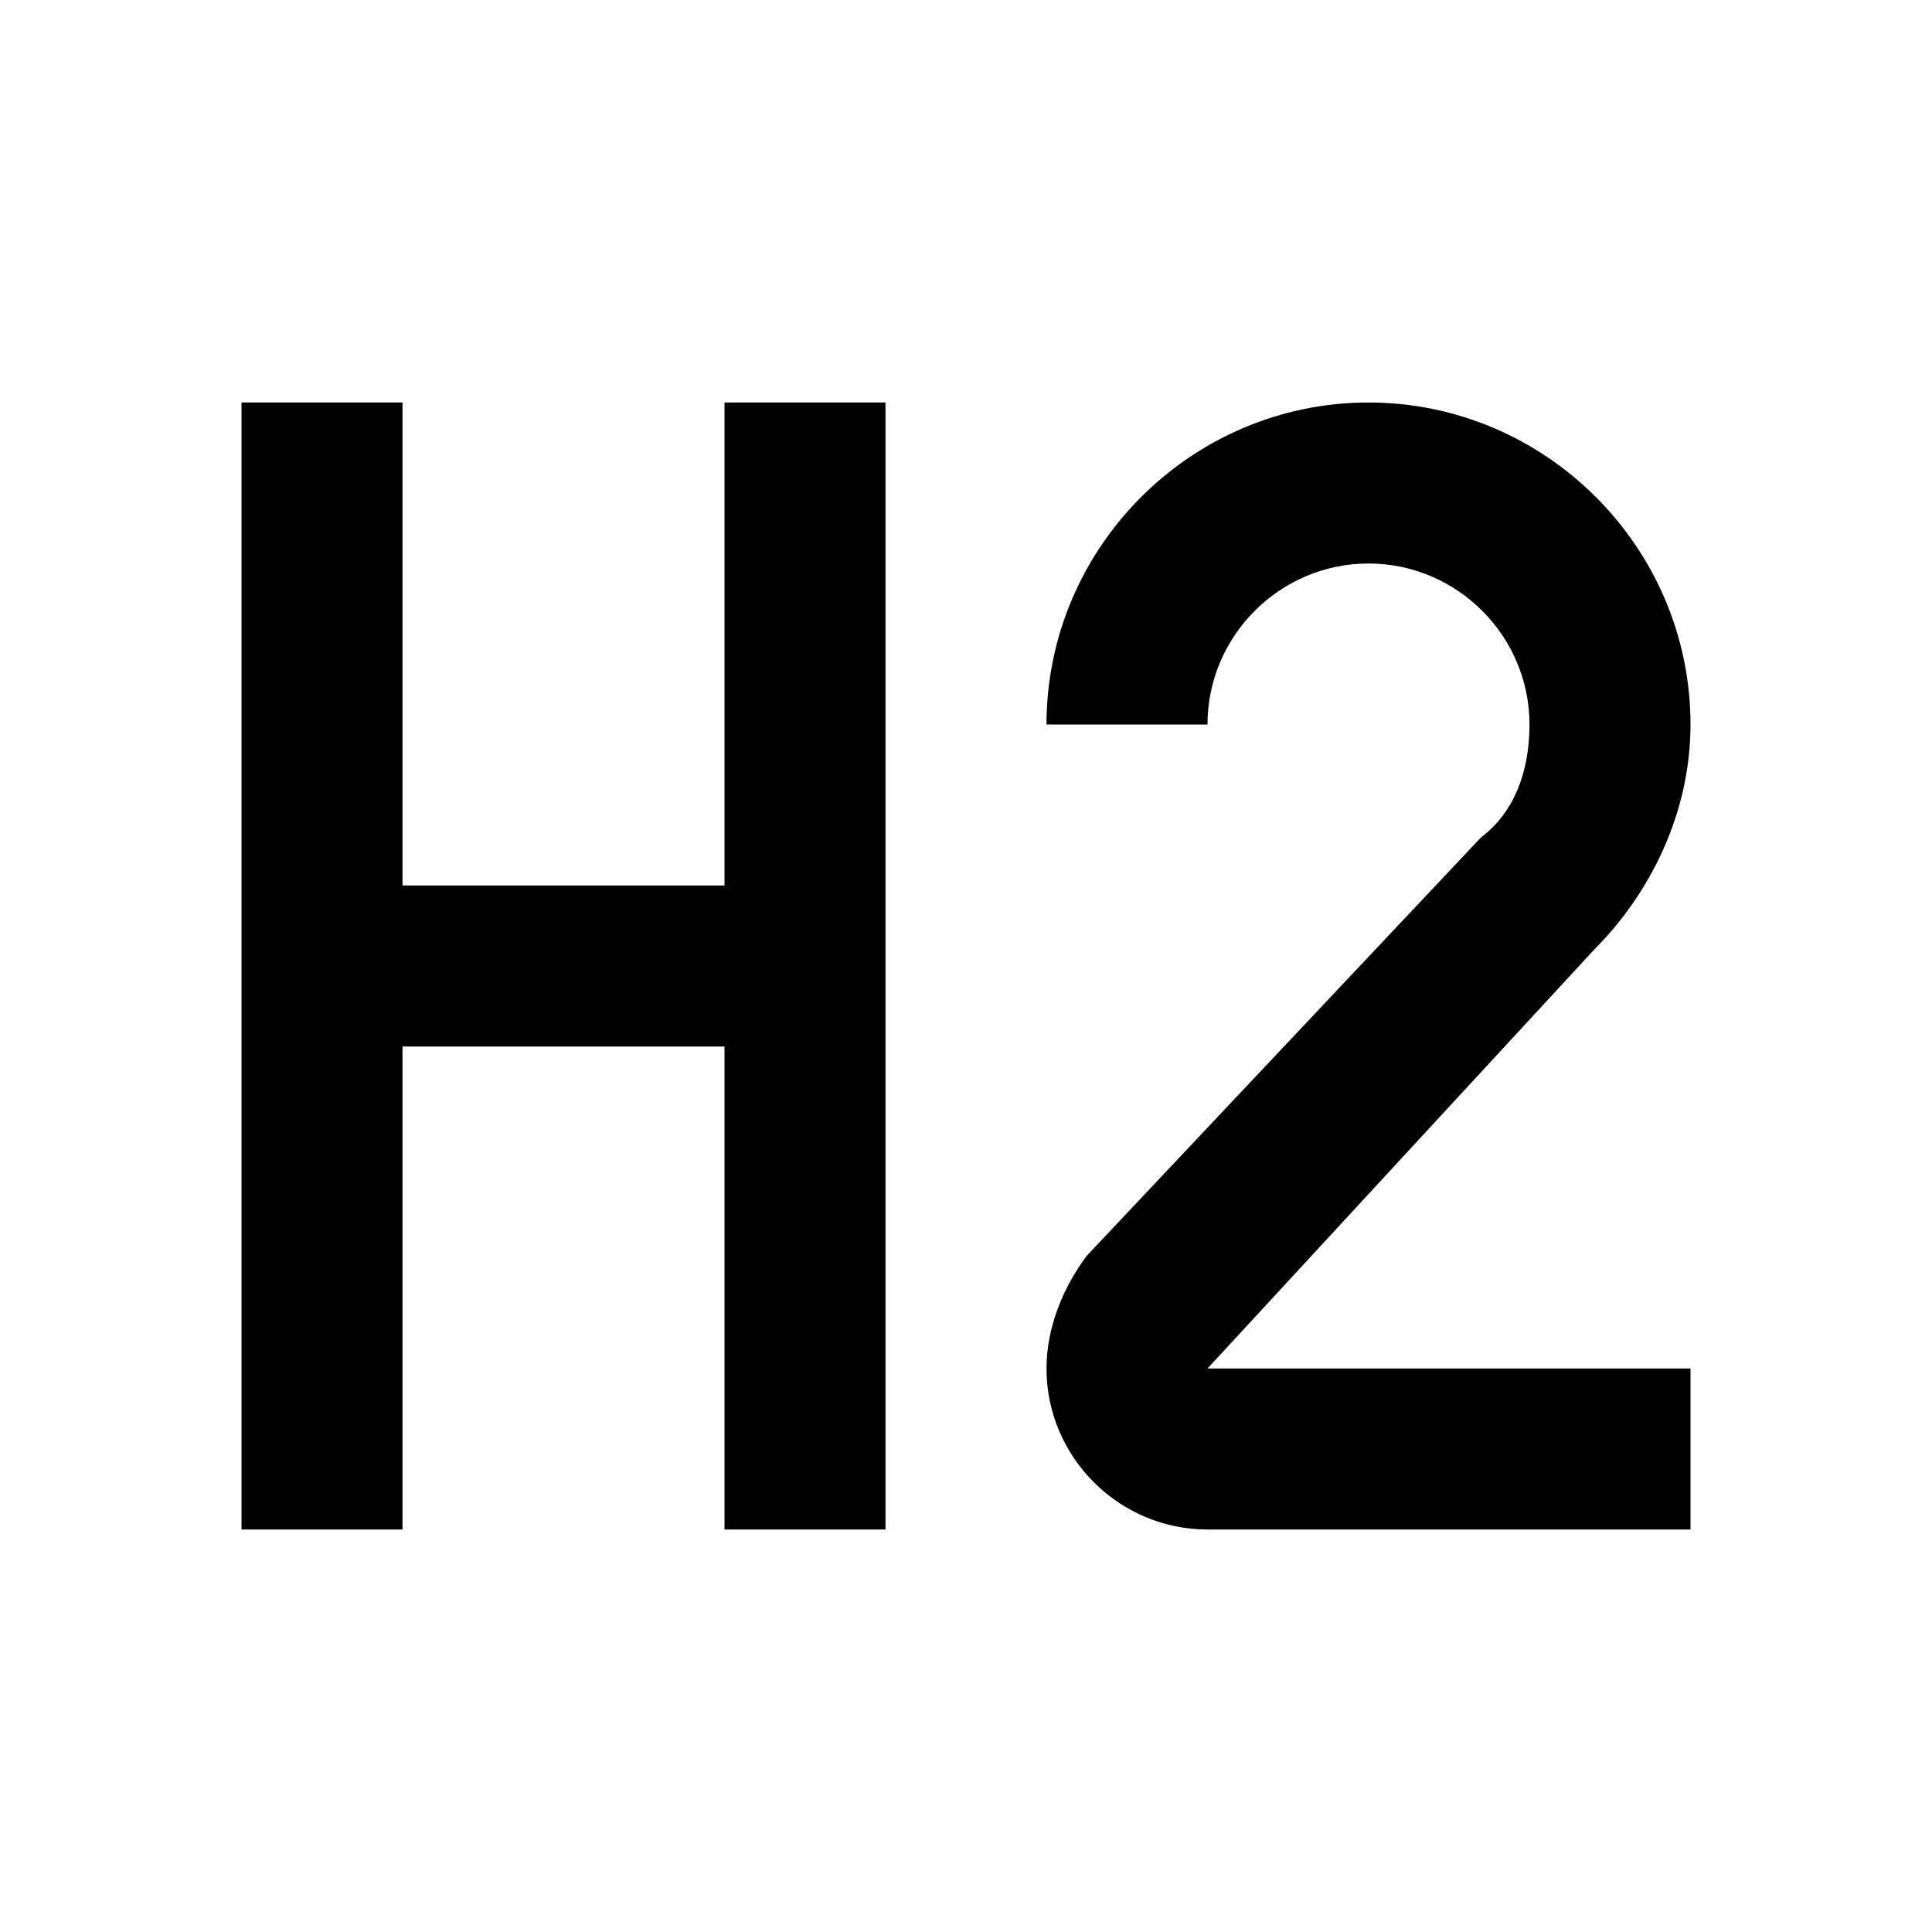
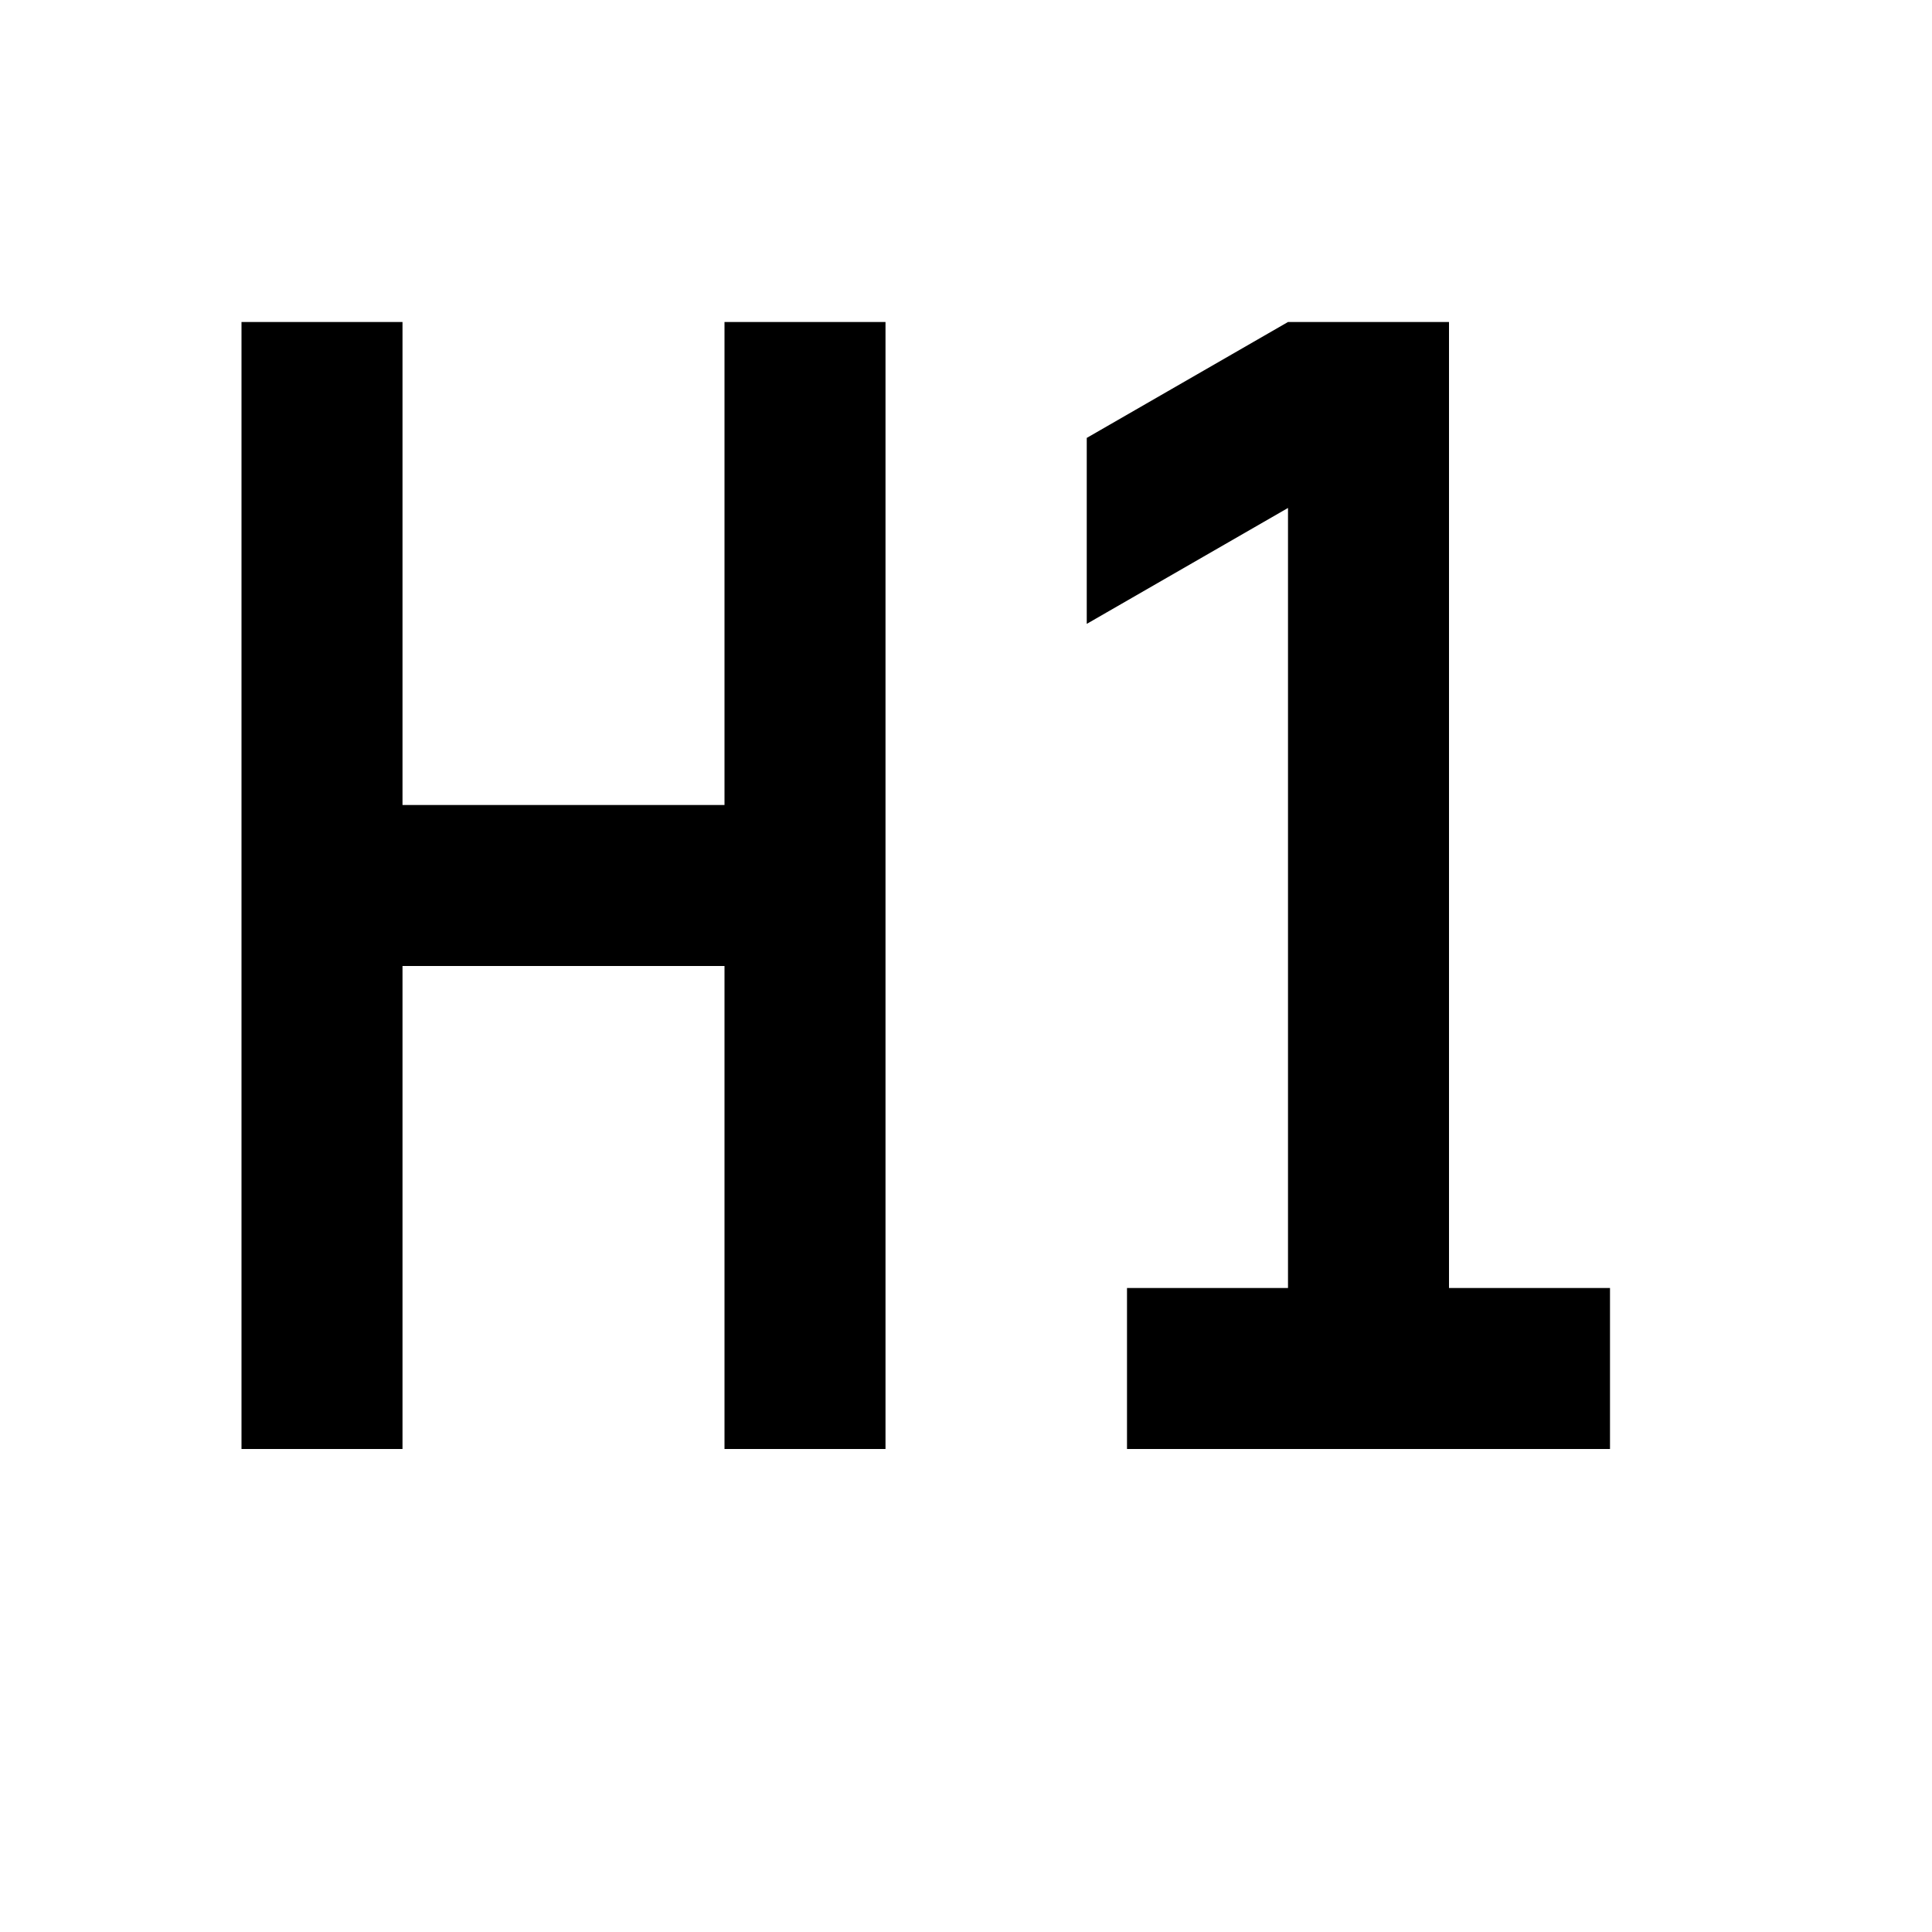
<svg xmlns="http://www.w3.org/2000/svg" viewBox="0 0 24 24">
-   <path d="M3 5h2v6h4V5h2v14H9v-6H5v6H3V5m18 14h-6c-1.1 0-2-.9-2-2 0-.5.2-1 .5-1.4l4.9-5.2c.4-.3.6-.8.6-1.4 0-1.1-.9-2-2-2s-2 .9-2 2h-2c0-2.2 1.8-4 4-4s4 1.8 4 4c0 1.1-.5 2.1-1.2 2.8L15 17h6v2z" />
+   <path d="M3,4H5V10H9V4H11V18H9V12H5V18H3V4M14,18V16H16V6.31L13.5,7.75V5.44L16,4H18V16H20V18H14Z" />
</svg>
